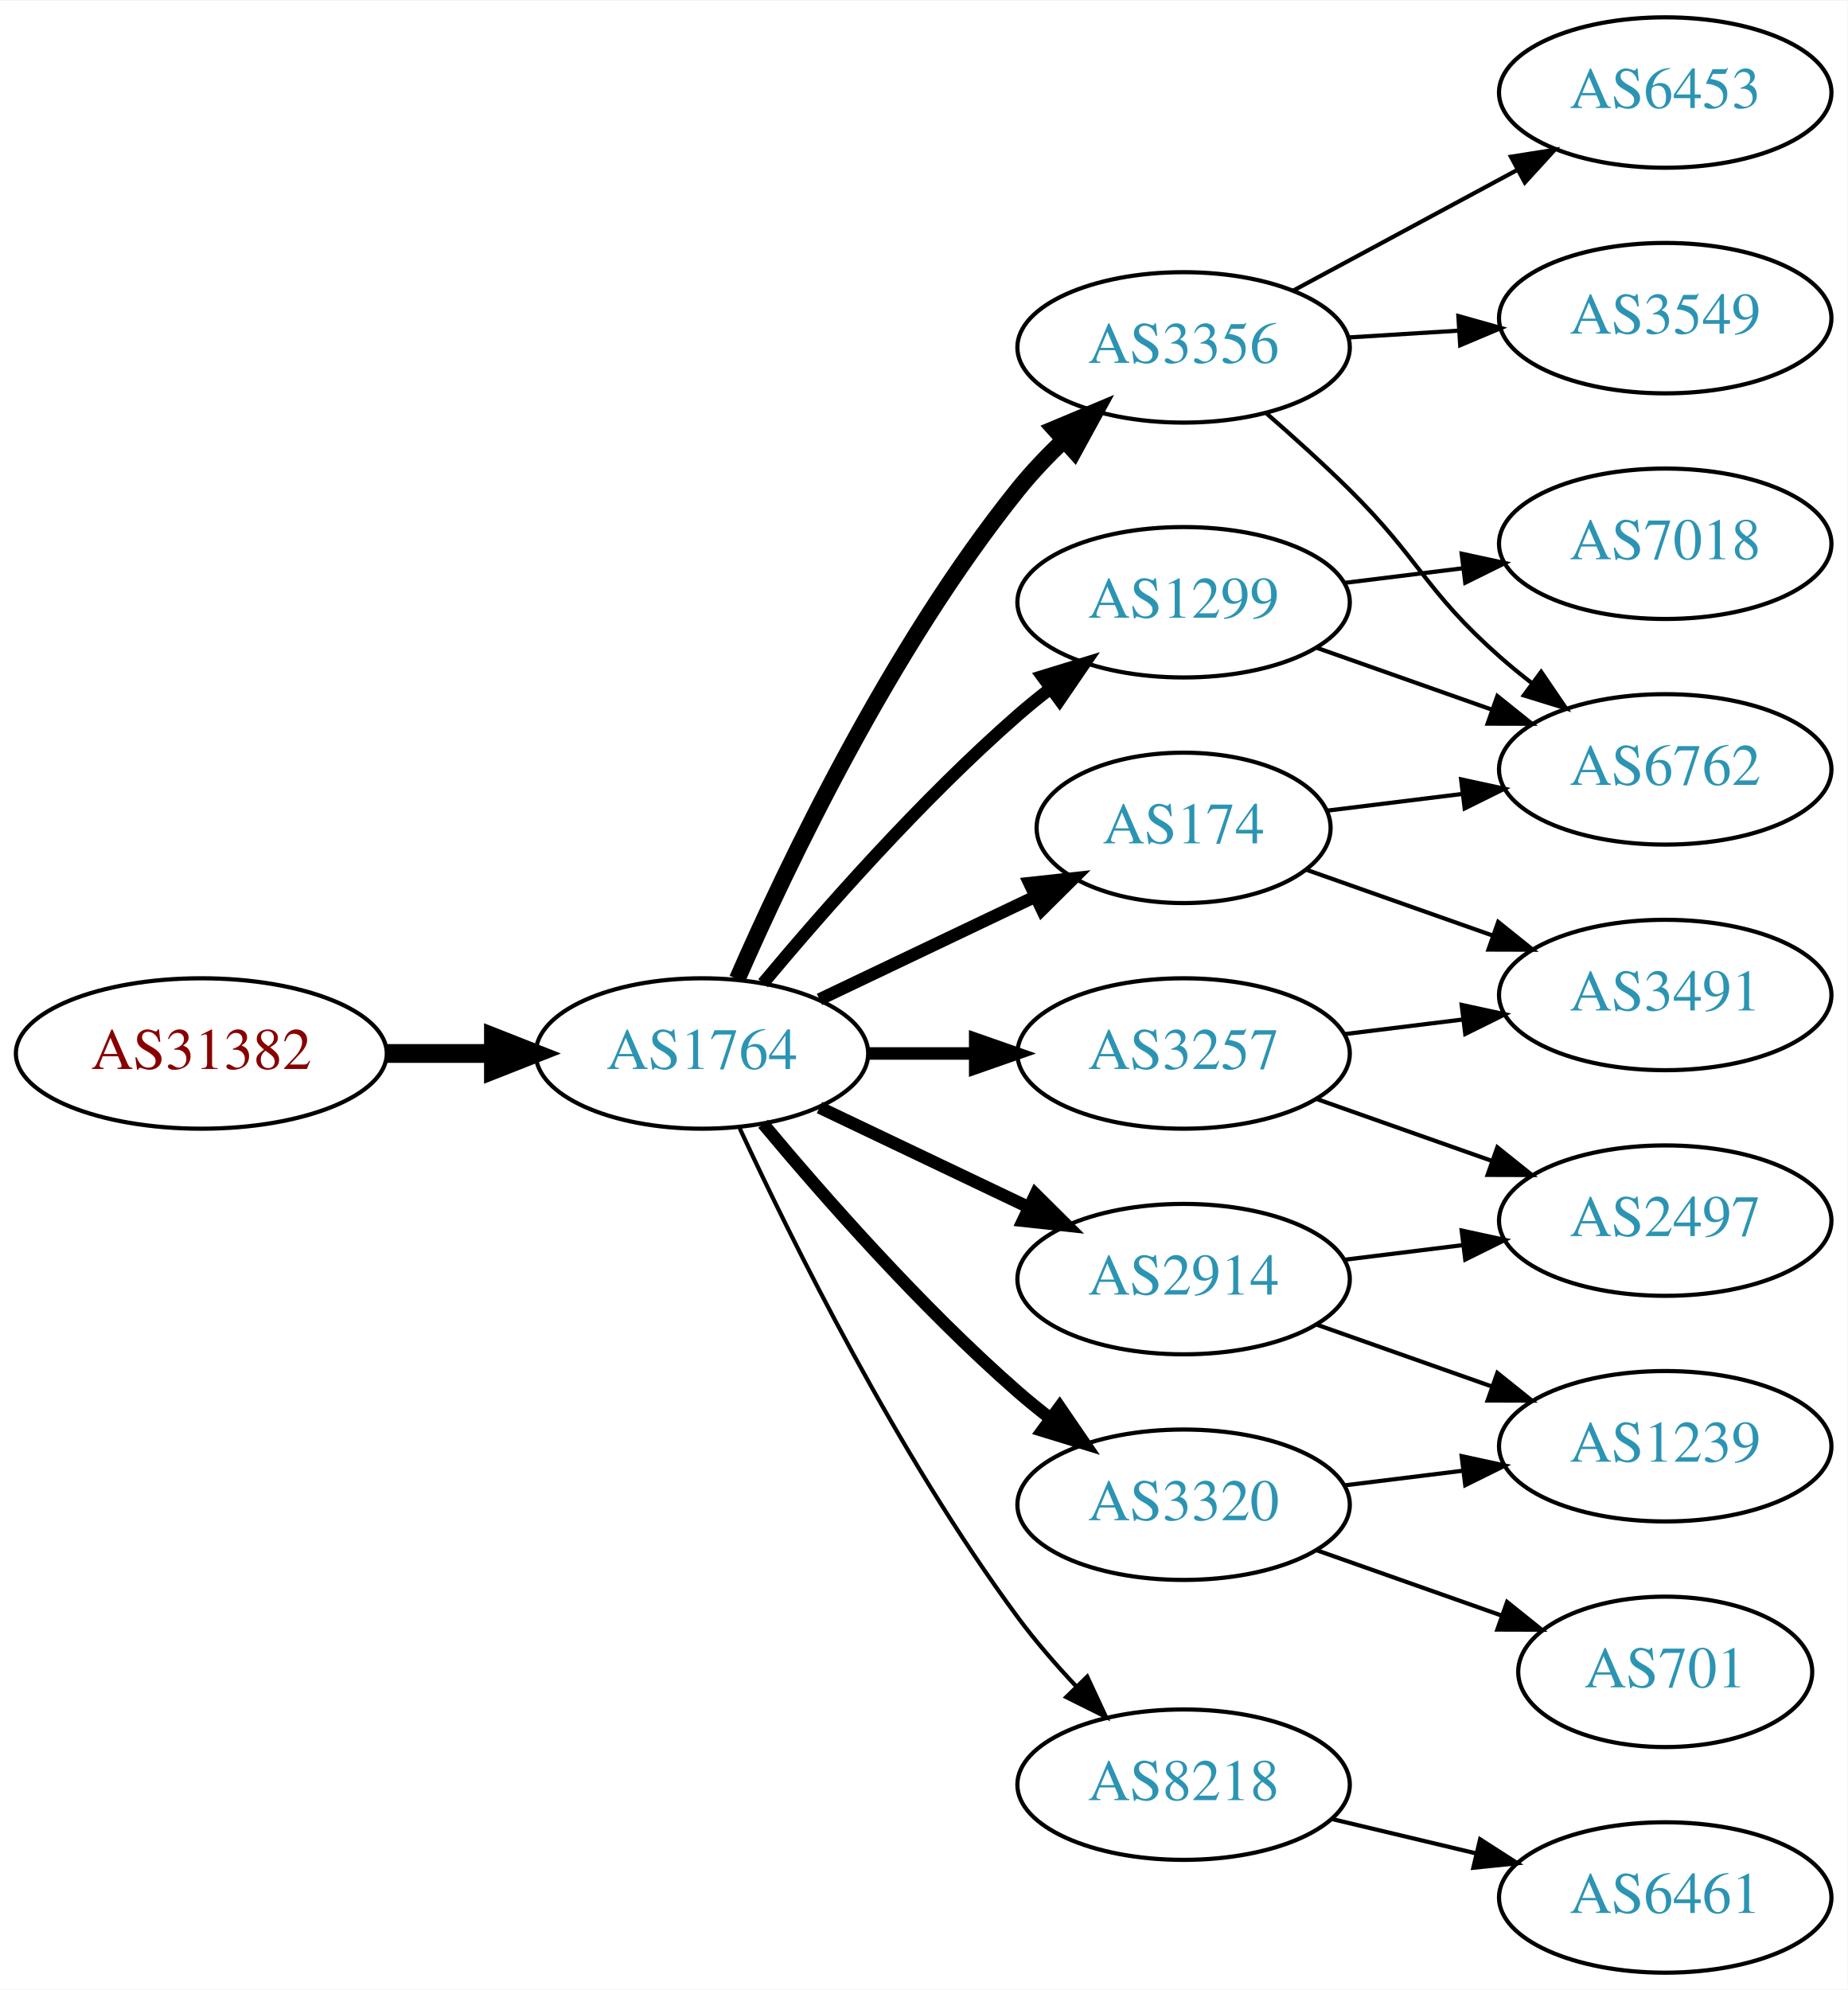
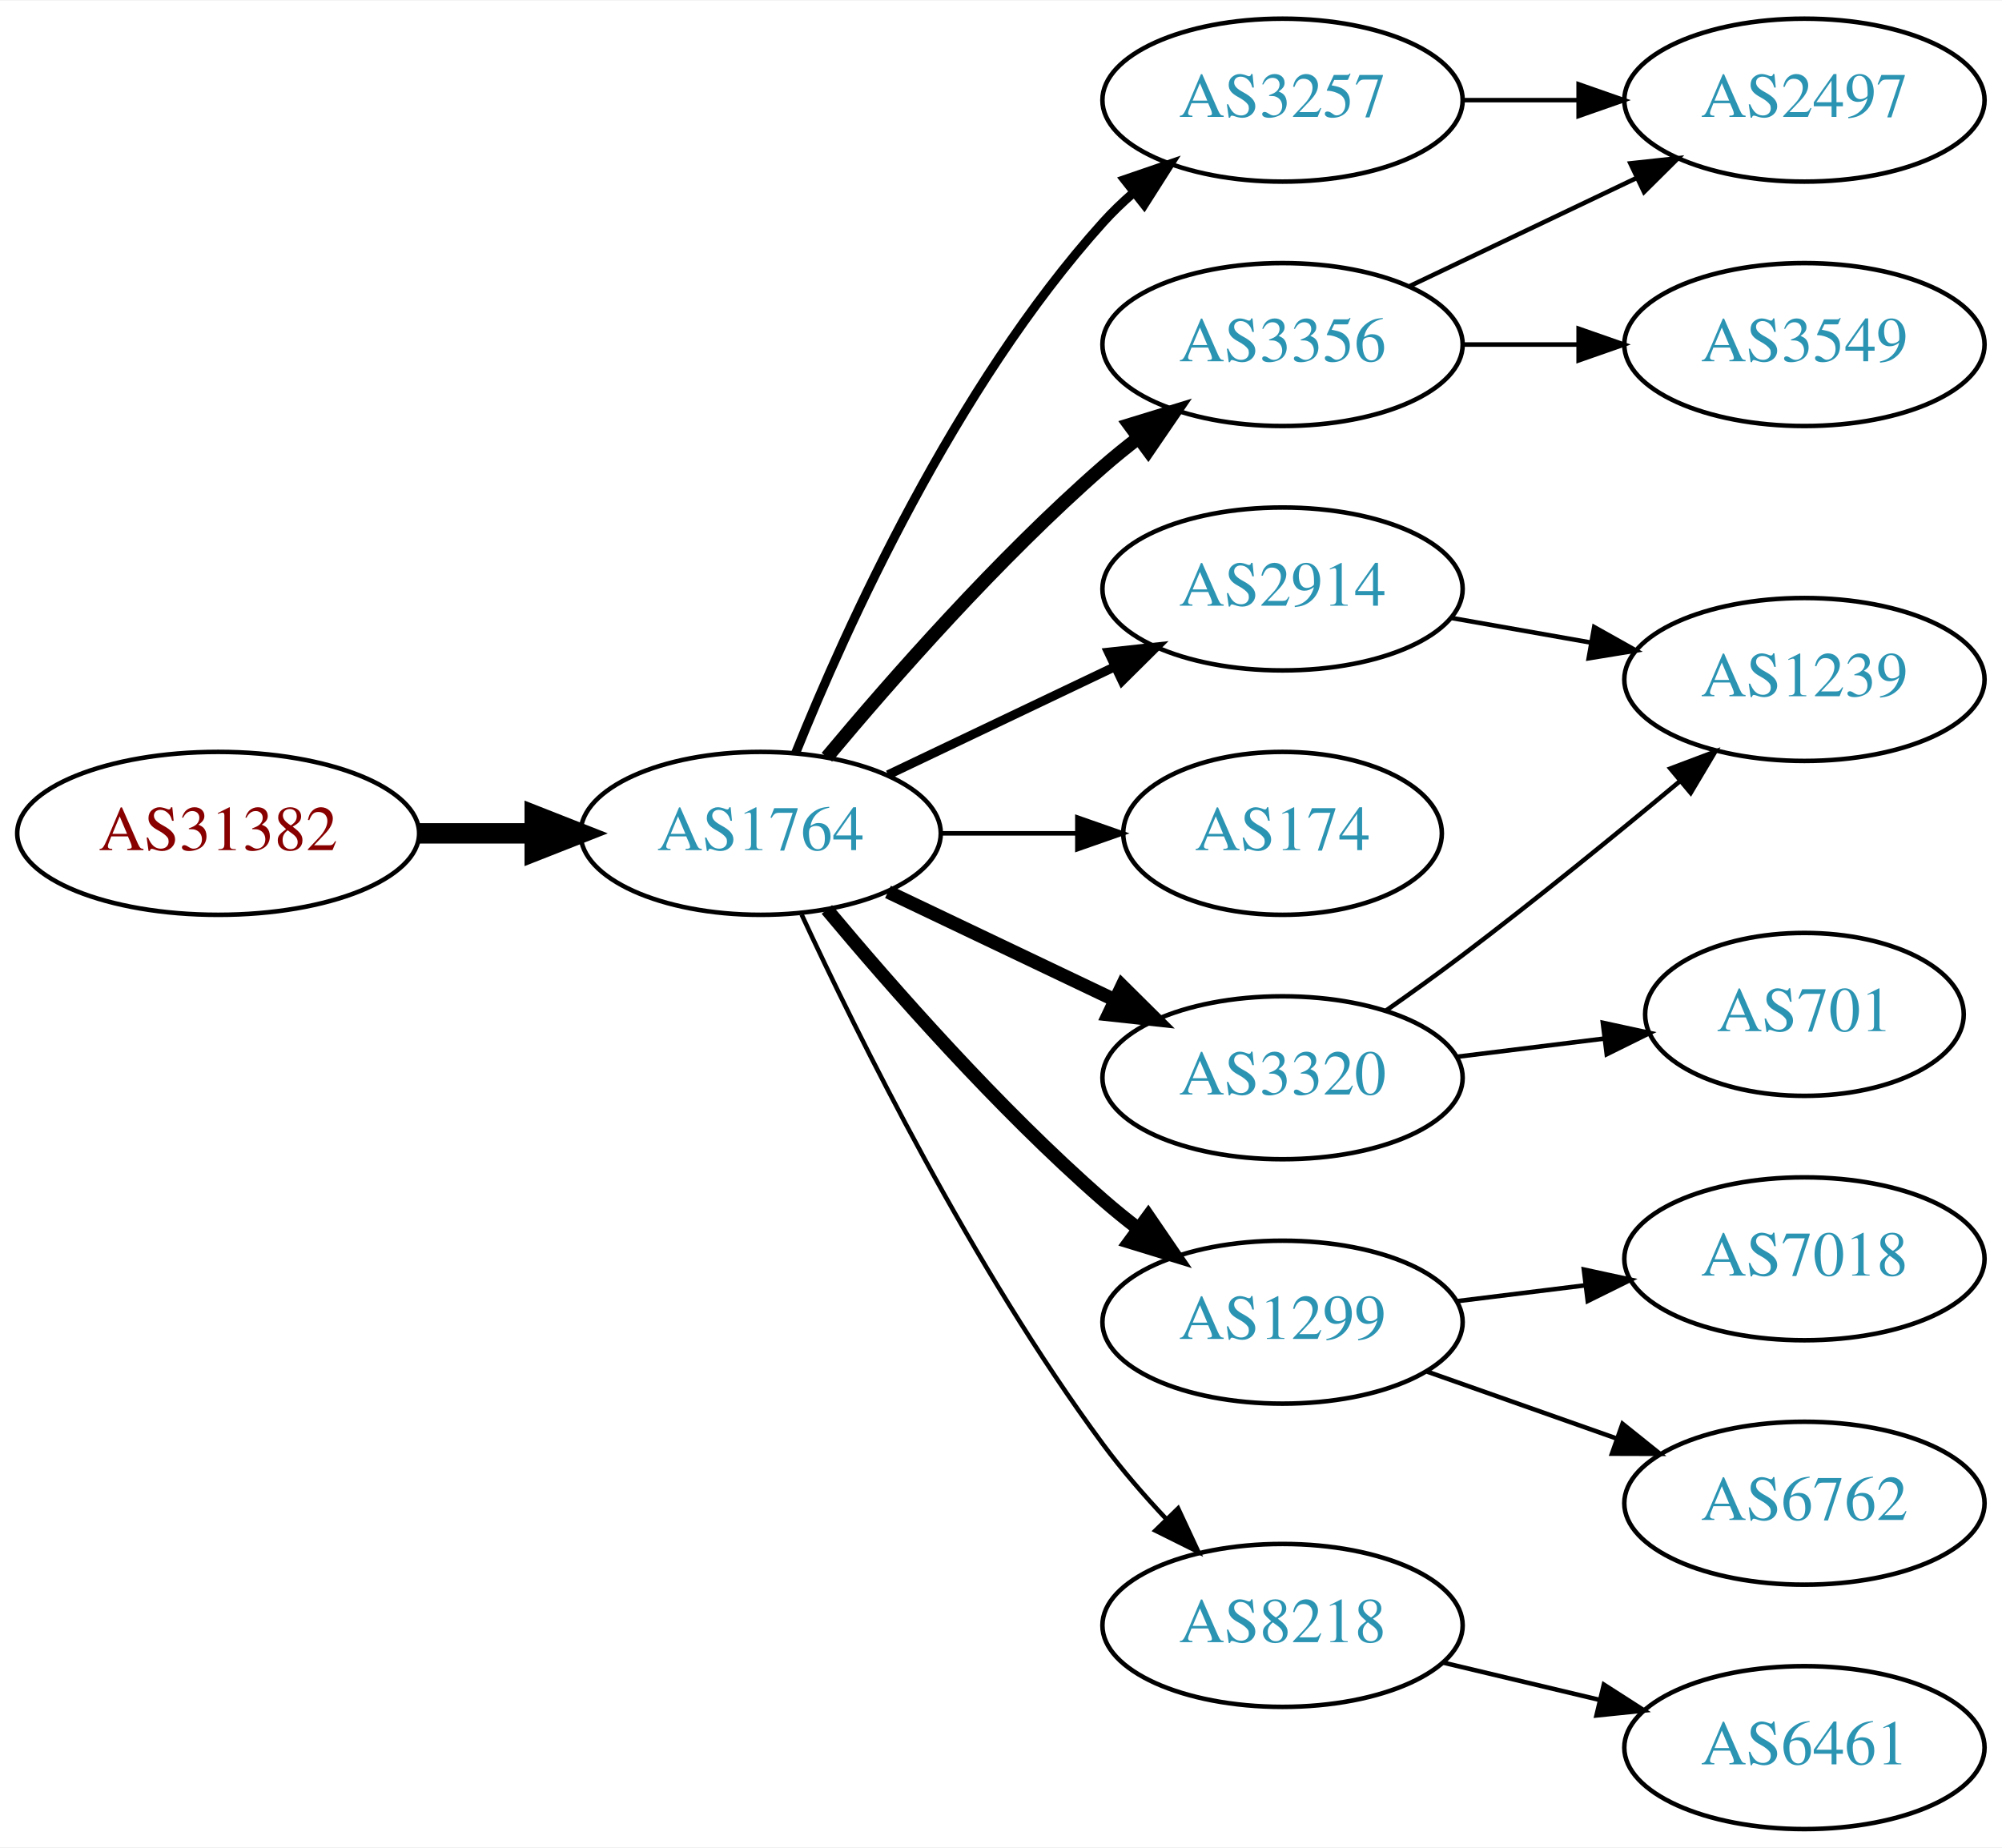
- <svg xmlns="http://www.w3.org/2000/svg" xmlns:xlink="http://www.w3.org/1999/xlink" width="442pt" height="476pt" viewBox="0.00 0.00 442.27 476.00">
-   <g id="graph0" class="graph" transform="scale(1 1) rotate(0) translate(4 472)">
-     <polygon fill="white" stroke="none" points="-4,4 -4,-472 438.271,-472 438.271,4 -4,4" />
+ <svg xmlns="http://www.w3.org/2000/svg" xmlns:xlink="http://www.w3.org/1999/xlink" width="442pt" height="408pt" viewBox="0.00 0.00 442.27 408.00">
+   <g id="graph0" class="graph" transform="scale(1 1) rotate(0) translate(4 404)">
+     <polygon fill="white" stroke="none" points="-4,4 -4,-404 438.271,-404 438.271,4 -4,4" />
    <g id="node1" class="node">
      <g id="a_node1">
        <a xlink:href="/asn/31382" xlink:title="AS31382 ~ Kapsch BusinessCom AG [AT]">
          <ellipse fill="#ffffff" stroke="black" cx="44.196" cy="-220" rx="44.393" ry="18" />
          <text text-anchor="middle" x="44.196" y="-216.3" font-family="Times,serif" font-size="14.00" fill="#880000">AS31382</text>
        </a>
      </g>
    </g>
    <g id="node2" class="node">
      <g id="a_node2">
        <a xlink:href="/asn/1764" xlink:title="AS1764 ~ NEXTLAYER-AS [AT]">
          <ellipse fill="#ffffff" stroke="black" cx="164.039" cy="-220" rx="39.794" ry="18" />
          <text text-anchor="middle" x="164.039" y="-216.3" font-family="Times,serif" font-size="14.00" fill="#2c94b3">AS1764</text>
        </a>
      </g>
    </g>
    <g id="edge1" class="edge">
      <path fill="none" stroke="black" stroke-width="4.5" d="M88.407,-220C96.72,-220 105.482,-220 113.965,-220" />
      <polygon fill="black" stroke="black" stroke-width="4.5" points="114.123,-223.938 124.123,-220 114.123,-216.063 114.123,-223.938" />
    </g>
    <g id="node3" class="node">
      <g id="a_node3">
-         <a xlink:href="/asn/1299" xlink:title="AS1299 ~ Telia Carrier [EU]">
+         <a xlink:href="/asn/3356" xlink:title="AS3356 ~ Level 3 Parent, LLC [US]">
          <ellipse fill="#ffffff" stroke="black" cx="279.332" cy="-328" rx="39.794" ry="18" />
-           <text text-anchor="middle" x="279.332" y="-324.3" font-family="Times,serif" font-size="14.00" fill="#2c94b3">AS1299</text>
+           <text text-anchor="middle" x="279.332" y="-324.3" font-family="Times,serif" font-size="14.00" fill="#2c94b3">AS3356</text>
        </a>
      </g>
    </g>
    <g id="edge2" class="edge">
      <path fill="none" stroke="black" stroke-width="3" d="M178.669,-236.817C192.951,-253.929 216.498,-280.745 239.685,-301 242.151,-303.154 244.789,-305.294 247.487,-307.372" />
      <polygon fill="black" stroke="black" stroke-width="3" points="245.512,-310.264 255.641,-313.37 249.66,-304.625 245.512,-310.264" />
    </g>
    <g id="node4" class="node">
      <g id="a_node4">
+         <a xlink:href="/asn/3257" xlink:title="AS3257 ~ GTT [DE]">
+           <ellipse fill="#ffffff" stroke="black" cx="279.332" cy="-382" rx="39.794" ry="18" />
+           <text text-anchor="middle" x="279.332" y="-378.3" font-family="Times,serif" font-size="14.00" fill="#2c94b3">AS3257</text>
+         </a>
+       </g>
+     </g>
+     <g id="edge3" class="edge">
+       <path fill="none" stroke="black" stroke-width="2" d="M171.786,-237.787C182.837,-265.243 206.891,-318.578 239.685,-355 241.688,-357.224 243.906,-359.363 246.239,-361.397" />
+       <polygon fill="black" stroke="black" stroke-width="2" points="244.437,-364.433 254.458,-367.873 248.769,-358.935 244.437,-364.433" />
+     </g>
+     <g id="node5" class="node">
+       <g id="a_node5">
        <a xlink:href="/asn/2914" xlink:title="AS2914 ~ NTT America, Inc. [US]">
+           <ellipse fill="#ffffff" stroke="black" cx="279.332" cy="-274" rx="39.794" ry="18" />
+           <text text-anchor="middle" x="279.332" y="-270.3" font-family="Times,serif" font-size="14.00" fill="#2c94b3">AS2914</text>
+         </a>
+       </g>
+     </g>
+     <g id="edge4" class="edge">
+       <path fill="none" stroke="black" stroke-width="2" d="M192.175,-232.934C207.169,-240.081 225.99,-249.052 242.213,-256.785" />
+       <polygon fill="black" stroke="black" stroke-width="2" points="240.884,-260.028 251.417,-261.171 243.895,-253.709 240.884,-260.028" />
+     </g>
+     <g id="node6" class="node">
+       <g id="a_node6">
+         <a xlink:href="/asn/174" xlink:title="AS174 ~ Cogent Communications [US]">
+           <ellipse fill="#ffffff" stroke="black" cx="279.332" cy="-220" rx="35.194" ry="18" />
+           <text text-anchor="middle" x="279.332" y="-216.3" font-family="Times,serif" font-size="14.00" fill="#2c94b3">AS174</text>
+         </a>
+       </g>
+     </g>
+     <g id="edge5" class="edge">
+       <path fill="none" stroke="black" d="M203.711,-220C213.416,-220 223.907,-220 233.87,-220" />
+       <polygon fill="black" stroke="black" points="234.006,-223.5 244.006,-220 234.006,-216.5 234.006,-223.5" />
+     </g>
+     <g id="node7" class="node">
+       <g id="a_node7">
+         <a xlink:href="/asn/3320" xlink:title="AS3320 ~ DTAG [DE]">
          <ellipse fill="#ffffff" stroke="black" cx="279.332" cy="-166" rx="39.794" ry="18" />
-           <text text-anchor="middle" x="279.332" y="-162.3" font-family="Times,serif" font-size="14.00" fill="#2c94b3">AS2914</text>
-         </a>
-       </g>
-     </g>
-     <g id="edge3" class="edge">
+           <text text-anchor="middle" x="279.332" y="-162.3" font-family="Times,serif" font-size="14.00" fill="#2c94b3">AS3320</text>
+         </a>
+       </g>
+     </g>
+     <g id="edge6" class="edge">
      <path fill="none" stroke="black" stroke-width="3" d="M192.175,-207.066C207.169,-199.919 225.99,-190.948 242.213,-183.215" />
      <polygon fill="black" stroke="black" stroke-width="3" points="243.895,-186.291 251.417,-178.829 240.884,-179.972 243.895,-186.291" />
    </g>
-     <g id="node5" class="node">
-       <g id="a_node5">
-         <a xlink:href="/asn/3356" xlink:title="AS3356 ~ Level 3 Parent, LLC [US]">
-           <ellipse fill="#ffffff" stroke="black" cx="279.332" cy="-389" rx="39.794" ry="18" />
-           <text text-anchor="middle" x="279.332" y="-385.3" font-family="Times,serif" font-size="14.00" fill="#2c94b3">AS3356</text>
-         </a>
-       </g>
-     </g>
-     <g id="edge4" class="edge">
-       <path fill="none" stroke="black" stroke-width="4" d="M172.488,-237.797C184.299,-264.805 209.143,-317.013 239.685,-355 242.961,-359.074 246.758,-363.062 250.666,-366.79" />
-       <polygon fill="black" stroke="black" stroke-width="4" points="248.442,-369.497 258.213,-373.593 253.129,-364.297 248.442,-369.497" />
-     </g>
-     <g id="node6" class="node">
-       <g id="a_node6">
-         <a xlink:href="/asn/3320" xlink:title="AS3320 ~ DTAG [DE]">
+     <g id="node8" class="node">
+       <g id="a_node8">
+         <a xlink:href="/asn/1299" xlink:title="AS1299 ~ Telia Carrier [EU]">
          <ellipse fill="#ffffff" stroke="black" cx="279.332" cy="-112" rx="39.794" ry="18" />
-           <text text-anchor="middle" x="279.332" y="-108.3" font-family="Times,serif" font-size="14.00" fill="#2c94b3">AS3320</text>
-         </a>
-       </g>
-     </g>
-     <g id="edge5" class="edge">
+           <text text-anchor="middle" x="279.332" y="-108.3" font-family="Times,serif" font-size="14.00" fill="#2c94b3">AS1299</text>
+         </a>
+       </g>
+     </g>
+     <g id="edge7" class="edge">
      <path fill="none" stroke="black" stroke-width="3" d="M178.669,-203.183C192.951,-186.071 216.498,-159.255 239.685,-139 242.151,-136.846 244.789,-134.706 247.487,-132.628" />
      <polygon fill="black" stroke="black" stroke-width="3" points="249.66,-135.375 255.641,-126.63 245.512,-129.736 249.66,-135.375" />
-     </g>
-     <g id="node7" class="node">
-       <g id="a_node7">
-         <a xlink:href="/asn/174" xlink:title="AS174 ~ Cogent Communications [US]">
-           <ellipse fill="#ffffff" stroke="black" cx="279.332" cy="-274" rx="35.194" ry="18" />
-           <text text-anchor="middle" x="279.332" y="-270.3" font-family="Times,serif" font-size="14.00" fill="#2c94b3">AS174</text>
-         </a>
-       </g>
-     </g>
-     <g id="edge6" class="edge">
-       <path fill="none" stroke="black" stroke-width="3" d="M192.175,-232.934C207.607,-240.29 227.092,-249.577 243.628,-257.459" />
-       <polygon fill="black" stroke="black" stroke-width="3" points="242.436,-260.768 252.969,-261.911 245.448,-254.449 242.436,-260.768" />
-     </g>
-     <g id="node8" class="node">
-       <g id="a_node8">
-         <a xlink:href="/asn/3257" xlink:title="AS3257 ~ GTT [DE]">
-           <ellipse fill="#ffffff" stroke="black" cx="279.332" cy="-220" rx="39.794" ry="18" />
-           <text text-anchor="middle" x="279.332" y="-216.3" font-family="Times,serif" font-size="14.00" fill="#2c94b3">AS3257</text>
-         </a>
-       </g>
-     </g>
-     <g id="edge7" class="edge">
-       <path fill="none" stroke="black" stroke-width="3" d="M203.711,-220C211.914,-220 220.678,-220 229.21,-220" />
-       <polygon fill="black" stroke="black" stroke-width="3" points="229.449,-223.5 239.449,-220 229.449,-216.5 229.449,-223.5" />
    </g>
    <g id="node9" class="node">
      <g id="a_node9">
        <a xlink:href="/asn/8218" xlink:title="AS8218 ~ legacy Neotelecoms [FR]">
          <ellipse fill="#ffffff" stroke="black" cx="279.332" cy="-45" rx="39.794" ry="18" />
          <text text-anchor="middle" x="279.332" y="-41.3" font-family="Times,serif" font-size="14.00" fill="#2c94b3">AS8218</text>
        </a>
      </g>
    </g>
    <g id="edge8" class="edge">
      <path fill="none" stroke="black" d="M173.085,-202.065C185.484,-175.325 210.867,-123.979 239.685,-85 243.851,-79.366 248.76,-73.712 253.656,-68.502" />
      <polygon fill="black" stroke="black" points="256.26,-70.846 260.733,-61.241 251.247,-65.96 256.26,-70.846" />
    </g>
-     <g id="node12" class="node">
-       <g id="a_node12">
-         <a xlink:href="/asn/6762" xlink:title="AS6762 ~ TELECOM ITALIA SPARKLE S.p.A. [IT]">
-           <ellipse fill="#ffffff" stroke="black" cx="394.625" cy="-288" rx="39.794" ry="18" />
-           <text text-anchor="middle" x="394.625" y="-284.3" font-family="Times,serif" font-size="14.00" fill="#2c94b3">AS6762</text>
-         </a>
-       </g>
-     </g>
-     <g id="edge15" class="edge">
-       <path fill="none" stroke="black" d="M311.289,-317.07C324.153,-312.528 339.259,-307.195 352.995,-302.345" />
-       <polygon fill="black" stroke="black" points="354.44,-305.547 362.704,-298.917 352.109,-298.946 354.44,-305.547" />
+     <g id="node13" class="node">
+       <g id="a_node13">
+         <a xlink:href="/asn/2497" xlink:title="AS2497 ~ Internet Initiative Japan Inc. [JP]">
+           <ellipse fill="#ffffff" stroke="black" cx="394.625" cy="-382" rx="39.794" ry="18" />
+           <text text-anchor="middle" x="394.625" y="-378.3" font-family="Times,serif" font-size="14.00" fill="#2c94b3">AS2497</text>
+         </a>
+       </g>
+     </g>
+     <g id="edge12" class="edge">
+       <path fill="none" stroke="black" d="M307.468,-340.934C322.462,-348.081 341.283,-357.052 357.506,-364.785" />
+       <polygon fill="black" stroke="black" points="356.177,-368.028 366.71,-369.171 359.188,-361.709 356.177,-368.028" />
+     </g>
+     <g id="node14" class="node">
+       <g id="a_node14">
+         <a xlink:href="/asn/3549" xlink:title="AS3549 ~ Level 3 Parent, LLC [US]">
+           <ellipse fill="#ffffff" stroke="black" cx="394.625" cy="-328" rx="39.794" ry="18" />
+           <text text-anchor="middle" x="394.625" y="-324.3" font-family="Times,serif" font-size="14.00" fill="#2c94b3">AS3549</text>
+         </a>
+       </g>
+     </g>
+     <g id="edge13" class="edge">
+       <path fill="none" stroke="black" d="M319.004,-328C327.207,-328 335.971,-328 344.503,-328" />
+       <polygon fill="black" stroke="black" points="344.742,-331.5 354.742,-328 344.742,-324.5 344.742,-331.5" />
+     </g>
+     <g id="edge17" class="edge">
+       <path fill="none" stroke="black" d="M319.004,-382C327.207,-382 335.971,-382 344.503,-382" />
+       <polygon fill="black" stroke="black" points="344.742,-385.5 354.742,-382 344.742,-378.5 344.742,-385.5" />
+     </g>
+     <g id="node10" class="node">
+       <g id="a_node10">
+         <a xlink:href="/asn/1239" xlink:title="AS1239 ~ Sprint [US]">
+           <ellipse fill="#ffffff" stroke="black" cx="394.625" cy="-254" rx="39.794" ry="18" />
+           <text text-anchor="middle" x="394.625" y="-250.3" font-family="Times,serif" font-size="14.00" fill="#2c94b3">AS1239</text>
+         </a>
+       </g>
+     </g>
+     <g id="edge14" class="edge">
+       <path fill="none" stroke="black" d="M316.49,-267.617C326.3,-265.885 337.059,-263.986 347.345,-262.17" />
+       <polygon fill="black" stroke="black" points="348.182,-265.576 357.421,-260.391 346.965,-258.683 348.182,-265.576" />
+     </g>
+     <g id="edge9" class="edge">
+       <path fill="none" stroke="black" d="M302.204,-180.854C307.736,-184.727 313.625,-188.952 318.978,-193 335.27,-205.32 352.994,-219.758 367.081,-231.494" />
+       <polygon fill="black" stroke="black" points="365.003,-234.318 374.917,-238.055 369.497,-228.951 365.003,-234.318" />
+     </g>
+     <g id="node11" class="node">
+       <g id="a_node11">
+         <a xlink:href="/asn/701" xlink:title="AS701 ~ UUNET [US]">
+           <ellipse fill="#ffffff" stroke="black" cx="394.625" cy="-180" rx="35.194" ry="18" />
+           <text text-anchor="middle" x="394.625" y="-176.3" font-family="Times,serif" font-size="14.00" fill="#2c94b3">AS701</text>
+         </a>
+       </g>
+     </g>
+     <g id="edge10" class="edge">
+       <path fill="none" stroke="black" d="M317.742,-170.623C328.194,-171.915 339.638,-173.329 350.397,-174.658" />
+       <polygon fill="black" stroke="black" points="350.094,-178.147 360.447,-175.9 350.952,-171.2 350.094,-178.147" />
    </g>
    <g id="node15" class="node">
      <g id="a_node15">
        <a xlink:href="/asn/7018" xlink:title="AS7018 ~ AT&amp;T Services, Inc. [US]">
-           <ellipse fill="#ffffff" stroke="black" cx="394.625" cy="-342" rx="39.794" ry="18" />
-           <text text-anchor="middle" x="394.625" y="-338.3" font-family="Times,serif" font-size="14.00" fill="#2c94b3">AS7018</text>
-         </a>
-       </g>
-     </g>
-     <g id="edge14" class="edge">
-       <path fill="none" stroke="black" d="M317.742,-332.623C326.83,-333.746 336.667,-334.962 346.152,-336.134" />
-       <polygon fill="black" stroke="black" points="345.9,-339.629 356.254,-337.382 346.758,-332.682 345.9,-339.629" />
-     </g>
-     <g id="node13" class="node">
-       <g id="a_node13">
-         <a xlink:href="/asn/1239" xlink:title="AS1239 ~ Sprint [US]">
          <ellipse fill="#ffffff" stroke="black" cx="394.625" cy="-126" rx="39.794" ry="18" />
-           <text text-anchor="middle" x="394.625" y="-122.3" font-family="Times,serif" font-size="14.00" fill="#2c94b3">AS1239</text>
-         </a>
-       </g>
-     </g>
-     <g id="edge12" class="edge">
-       <path fill="none" stroke="black" d="M311.289,-155.07C324.153,-150.528 339.259,-145.195 352.995,-140.345" />
-       <polygon fill="black" stroke="black" points="354.44,-143.547 362.704,-136.917 352.109,-136.946 354.44,-143.547" />
-     </g>
-     <g id="node14" class="node">
-       <g id="a_node14">
-         <a xlink:href="/asn/2497" xlink:title="AS2497 ~ Internet Initiative Japan Inc. [JP]">
-           <ellipse fill="#ffffff" stroke="black" cx="394.625" cy="-180" rx="39.794" ry="18" />
-           <text text-anchor="middle" x="394.625" y="-176.3" font-family="Times,serif" font-size="14.00" fill="#2c94b3">AS2497</text>
-         </a>
-       </g>
-     </g>
-     <g id="edge13" class="edge">
-       <path fill="none" stroke="black" d="M317.742,-170.623C326.83,-171.746 336.667,-172.962 346.152,-174.134" />
-       <polygon fill="black" stroke="black" points="345.9,-177.629 356.254,-175.382 346.758,-170.682 345.9,-177.629" />
-     </g>
-     <g id="node10" class="node">
-       <g id="a_node10">
-         <a xlink:href="/asn/3549" xlink:title="AS3549 ~ Level 3 Parent, LLC [US]">
-           <ellipse fill="#ffffff" stroke="black" cx="394.625" cy="-396" rx="39.794" ry="18" />
-           <text text-anchor="middle" x="394.625" y="-392.3" font-family="Times,serif" font-size="14.00" fill="#2c94b3">AS3549</text>
-         </a>
-       </g>
-     </g>
-     <g id="edge9" class="edge">
-       <path fill="none" stroke="black" d="M318.687,-391.37C327.177,-391.894 336.281,-392.457 345.115,-393.003" />
-       <polygon fill="black" stroke="black" points="345.111,-396.509 355.308,-393.633 345.543,-389.522 345.111,-396.509" />
-     </g>
-     <g id="node11" class="node">
-       <g id="a_node11">
-         <a xlink:href="/asn/6453" xlink:title="AS6453 ~ TATA COMMUNICATIONS (AMERICA) INC [US]">
-           <ellipse fill="#ffffff" stroke="black" cx="394.625" cy="-450" rx="39.794" ry="18" />
-           <text text-anchor="middle" x="394.625" y="-446.3" font-family="Times,serif" font-size="14.00" fill="#2c94b3">AS6453</text>
-         </a>
-       </g>
-     </g>
-     <g id="edge10" class="edge">
-       <path fill="none" stroke="black" d="M305.475,-402.538C321.206,-411.008 341.69,-422.037 358.952,-431.331" />
-       <polygon fill="black" stroke="black" points="357.696,-434.63 368.16,-436.289 361.014,-428.467 357.696,-434.63" />
-     </g>
-     <g id="edge11" class="edge">
-       <path fill="none" stroke="black" d="M299.207,-373.17C305.628,-367.583 312.751,-361.158 318.978,-355 335.986,-338.183 337.058,-330.841 354.978,-315 357.431,-312.832 360.061,-310.682 362.753,-308.597" />
-       <polygon fill="black" stroke="black" points="364.928,-311.342 370.898,-302.589 360.773,-305.709 364.928,-311.342" />
-     </g>
-     <g id="edge19" class="edge">
+           <text text-anchor="middle" x="394.625" y="-122.3" font-family="Times,serif" font-size="14.00" fill="#2c94b3">AS7018</text>
+         </a>
+       </g>
+     </g>
+     <g id="edge15" class="edge">
      <path fill="none" stroke="black" d="M317.742,-116.623C326.83,-117.746 336.667,-118.962 346.152,-120.134" />
      <polygon fill="black" stroke="black" points="345.9,-123.629 356.254,-121.382 346.758,-116.682 345.9,-123.629" />
    </g>
-     <g id="node17" class="node">
-       <g id="a_node17">
-         <a xlink:href="/asn/701" xlink:title="AS701 ~ UUNET [US]">
-           <ellipse fill="#ffffff" stroke="black" cx="394.625" cy="-72" rx="35.194" ry="18" />
-           <text text-anchor="middle" x="394.625" y="-68.3" font-family="Times,serif" font-size="14.00" fill="#2c94b3">AS701</text>
-         </a>
-       </g>
-     </g>
-     <g id="edge18" class="edge">
-       <path fill="none" stroke="black" d="M311.289,-101.07C324.917,-96.258 341.06,-90.559 355.427,-85.486" />
-       <polygon fill="black" stroke="black" points="356.772,-88.723 365.036,-82.094 354.441,-82.123 356.772,-88.723" />
-     </g>
-     <g id="edge16" class="edge">
-       <path fill="none" stroke="black" d="M313.71,-278.125C323.801,-279.372 335.084,-280.766 345.919,-282.105" />
-       <polygon fill="black" stroke="black" points="345.762,-285.612 356.116,-283.365 346.621,-278.665 345.762,-285.612" />
-     </g>
    <g id="node16" class="node">
      <g id="a_node16">
-         <a xlink:href="/asn/3491" xlink:title="AS3491 ~ PCCW Global, Inc. [US]">
-           <ellipse fill="#ffffff" stroke="black" cx="394.625" cy="-234" rx="39.794" ry="18" />
-           <text text-anchor="middle" x="394.625" y="-230.3" font-family="Times,serif" font-size="14.00" fill="#2c94b3">AS3491</text>
-         </a>
-       </g>
-     </g>
-     <g id="edge17" class="edge">
-       <path fill="none" stroke="black" d="M308.628,-264.009C322.176,-259.226 338.64,-253.413 353.456,-248.182" />
-       <polygon fill="black" stroke="black" points="354.643,-251.475 362.908,-244.845 352.313,-244.874 354.643,-251.475" />
-     </g>
-     <g id="edge20" class="edge">
-       <path fill="none" stroke="black" d="M311.289,-209.07C324.153,-204.528 339.259,-199.195 352.995,-194.345" />
-       <polygon fill="black" stroke="black" points="354.44,-197.547 362.704,-190.917 352.109,-190.946 354.44,-197.547" />
-     </g>
-     <g id="edge21" class="edge">
-       <path fill="none" stroke="black" d="M317.742,-224.623C326.83,-225.746 336.667,-226.962 346.152,-228.134" />
-       <polygon fill="black" stroke="black" points="345.9,-231.629 356.254,-229.382 346.758,-224.682 345.9,-231.629" />
-     </g>
-     <g id="node18" class="node">
-       <g id="a_node18">
+         <a xlink:href="/asn/6762" xlink:title="AS6762 ~ TELECOM ITALIA SPARKLE S.p.A. [IT]">
+           <ellipse fill="#ffffff" stroke="black" cx="394.625" cy="-72" rx="39.794" ry="18" />
+           <text text-anchor="middle" x="394.625" y="-68.3" font-family="Times,serif" font-size="14.00" fill="#2c94b3">AS6762</text>
+         </a>
+       </g>
+     </g>
+     <g id="edge16" class="edge">
+       <path fill="none" stroke="black" d="M311.289,-101.07C324.153,-96.528 339.259,-91.195 352.995,-86.345" />
+       <polygon fill="black" stroke="black" points="354.44,-89.547 362.704,-82.917 352.109,-82.946 354.44,-89.547" />
+     </g>
+     <g id="node12" class="node">
+       <g id="a_node12">
        <a xlink:href="/asn/6461" xlink:title="AS6461 ~ Zayo Bandwidth [US]">
          <ellipse fill="#ffffff" stroke="black" cx="394.625" cy="-18" rx="39.794" ry="18" />
          <text text-anchor="middle" x="394.625" y="-14.3" font-family="Times,serif" font-size="14.00" fill="#2c94b3">AS6461</text>
        </a>
      </g>
    </g>
-     <g id="edge22" class="edge">
+     <g id="edge11" class="edge">
      <path fill="none" stroke="black" d="M314.939,-36.752C325.81,-34.162 337.964,-31.265 349.407,-28.538" />
      <polygon fill="black" stroke="black" points="350.313,-31.92 359.229,-26.197 348.69,-25.111 350.313,-31.92" />
    </g>
  </g>
</svg>
